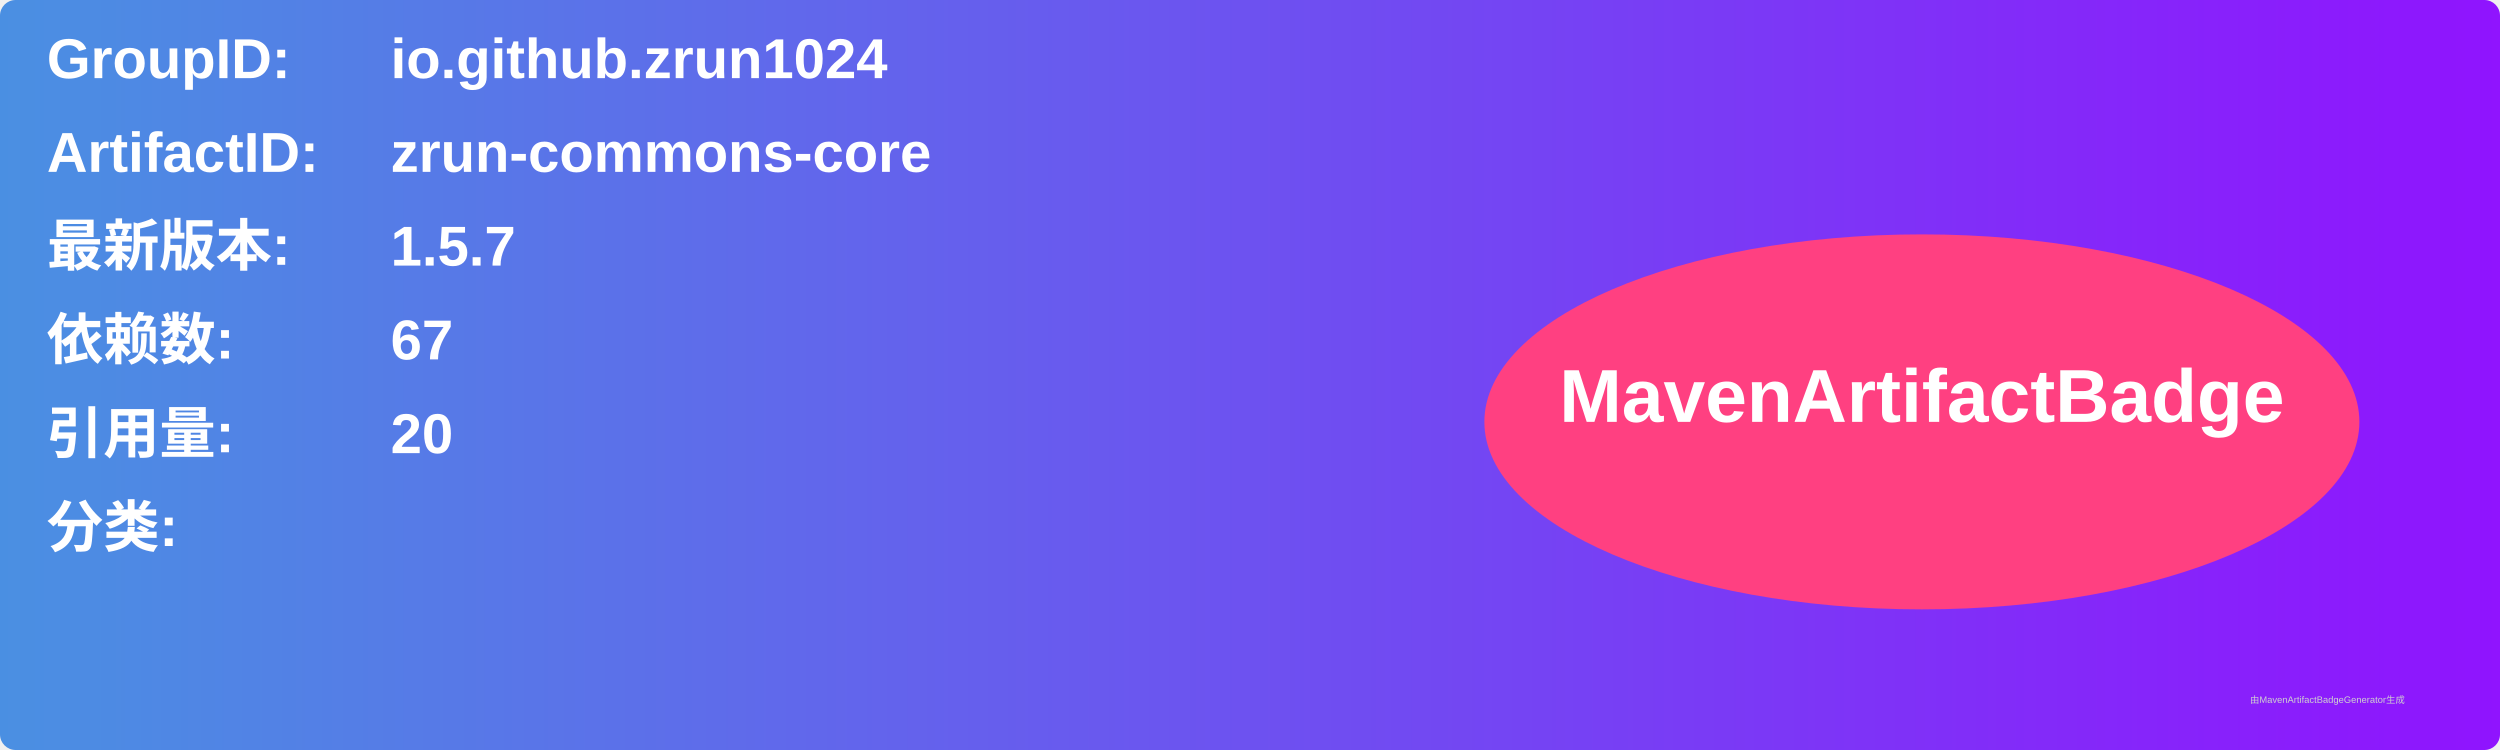
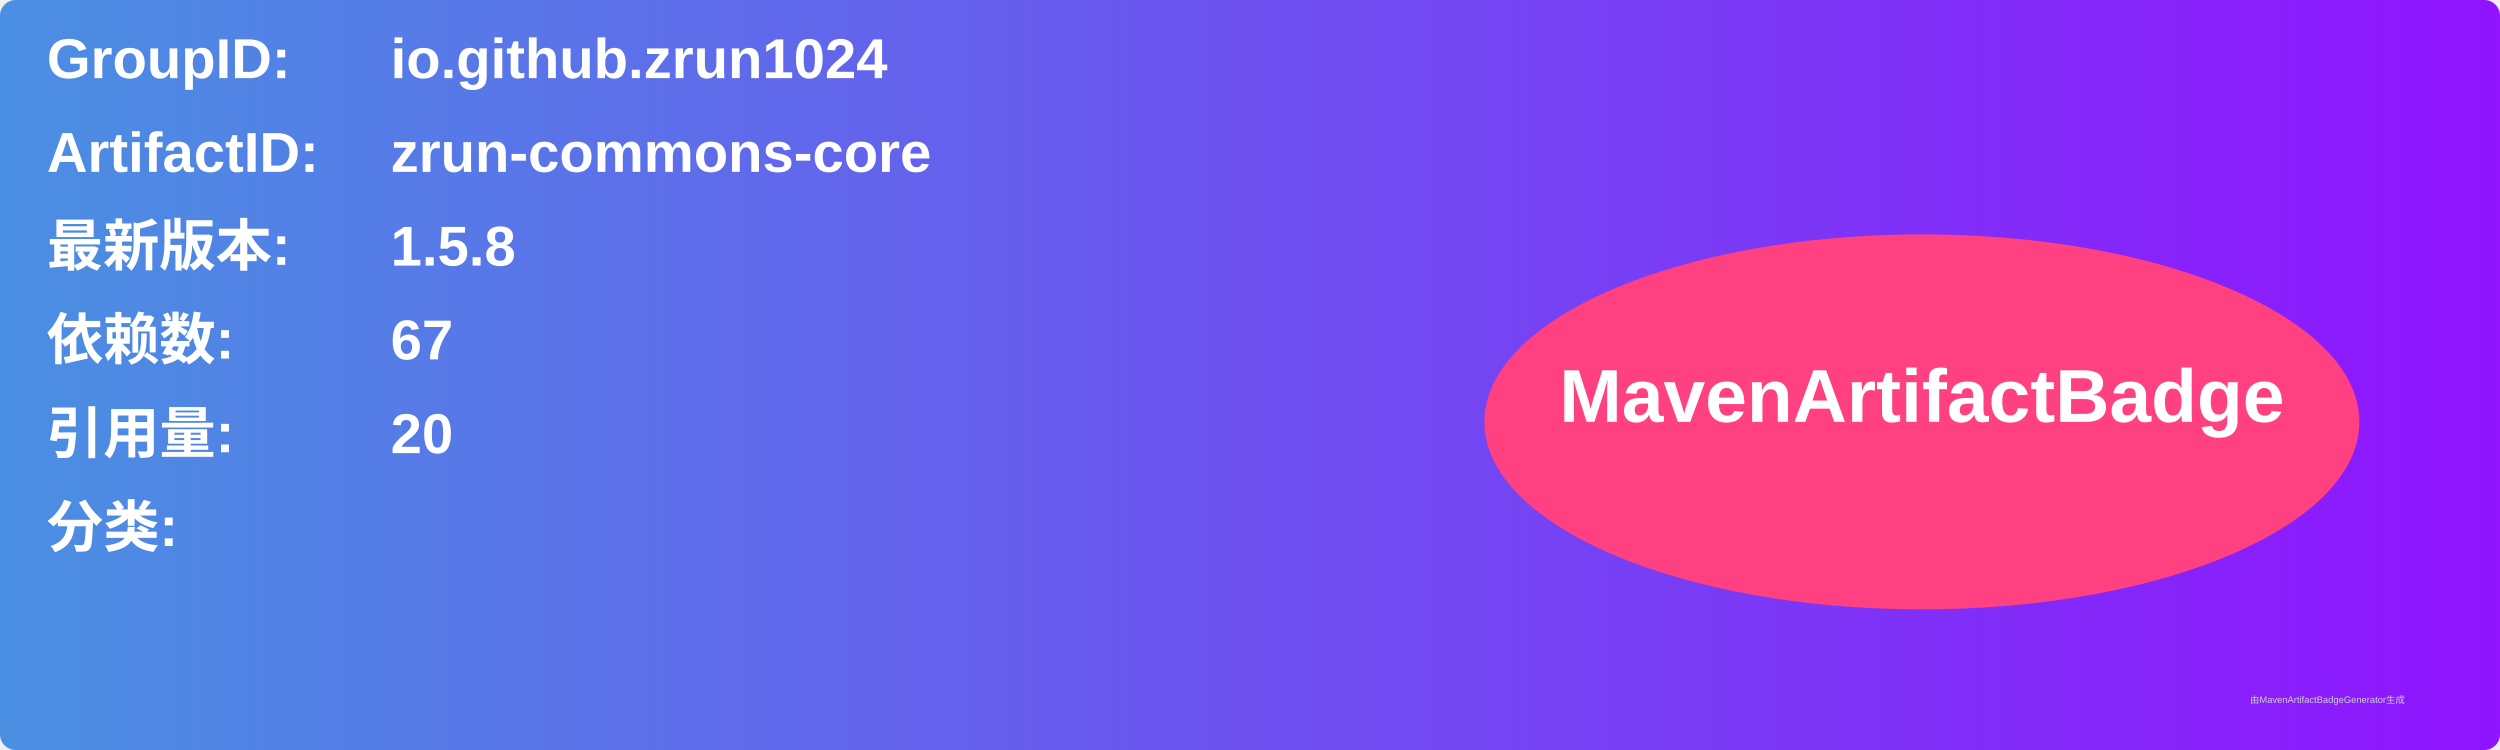
<svg xmlns="http://www.w3.org/2000/svg" width="800" height="240" viewBox="0 0 800 240">
  <linearGradient id="grad" x1="0%" y1="0%" x2="100%" y2="0%">
    <stop offset="0%" stop-color="#4a90e2" />
    <stop offset="100%" stop-color="#9013fe" />
  </linearGradient>
  <rect width="100%" height="100%" rx="5" ry="5" fill="url(#grad)" />
  <g transform="translate(15, 15)">
    <text x="0" y="10" font-family="Arial" font-size="18" fill="white" font-weight="bold" width="260">GroupID:</text>
    <text x="110" y="10" font-family="Arial" font-size="18" fill="white" font-weight="bold" width="460">io.github.zrun1024</text>
    <text x="0" y="40" font-family="Arial" font-size="18" fill="white" font-weight="bold" width="260">ArtifactID:</text>
    <text x="110" y="40" font-family="Arial" font-size="18" fill="white" font-weight="bold" width="460">zrun-commons-core</text>
    <text x="0" y="70" font-family="Arial" font-size="18" fill="white" font-weight="bold">最新版本:</text>
    <text x="110" y="70" font-family="Arial" font-size="18" fill="white" font-weight="bold">
-       <tspan font-weight="bold">1.5.7</tspan>
+       <tspan font-weight="bold">1.5.8</tspan>
    </text>
    <text x="0" y="100" font-family="Arial" font-size="18" fill="white" font-weight="bold">依赖数: </text>
    <text x="110" y="100" font-family="Arial" font-size="18" fill="white">
      <tspan font-weight="bold">67</tspan>
    </text>
    <text x="0" y="130" font-family="Arial" font-size="18" fill="white" font-weight="bold">引用量: </text>
    <text x="110" y="130" font-family="Arial" font-size="18" fill="white">
      <tspan font-weight="bold">20</tspan>
    </text>
    <text x="0" y="160" font-family="Arial" font-size="18" fill="white" font-weight="bold">分类:</text>
    <text x="10" y="190" font-family="Arial" font-size="10" fill="white">
      <tspan font-weight="bold" />
    </text>
    <ellipse cx="600" cy="120" rx="140" ry="60" fill="#ff4081" />
    <text x="600" y="120" text-anchor="middle" font-family="Arial" font-size="24" fill="white" font-weight="bold">MavenArtifactBadge</text>
  </g>
  <text x="720" y="225" font-family="Arial" font-size="3" fill="#d0d0d0">由MavenArtifactBadgeGenerator生成</text>
</svg>
